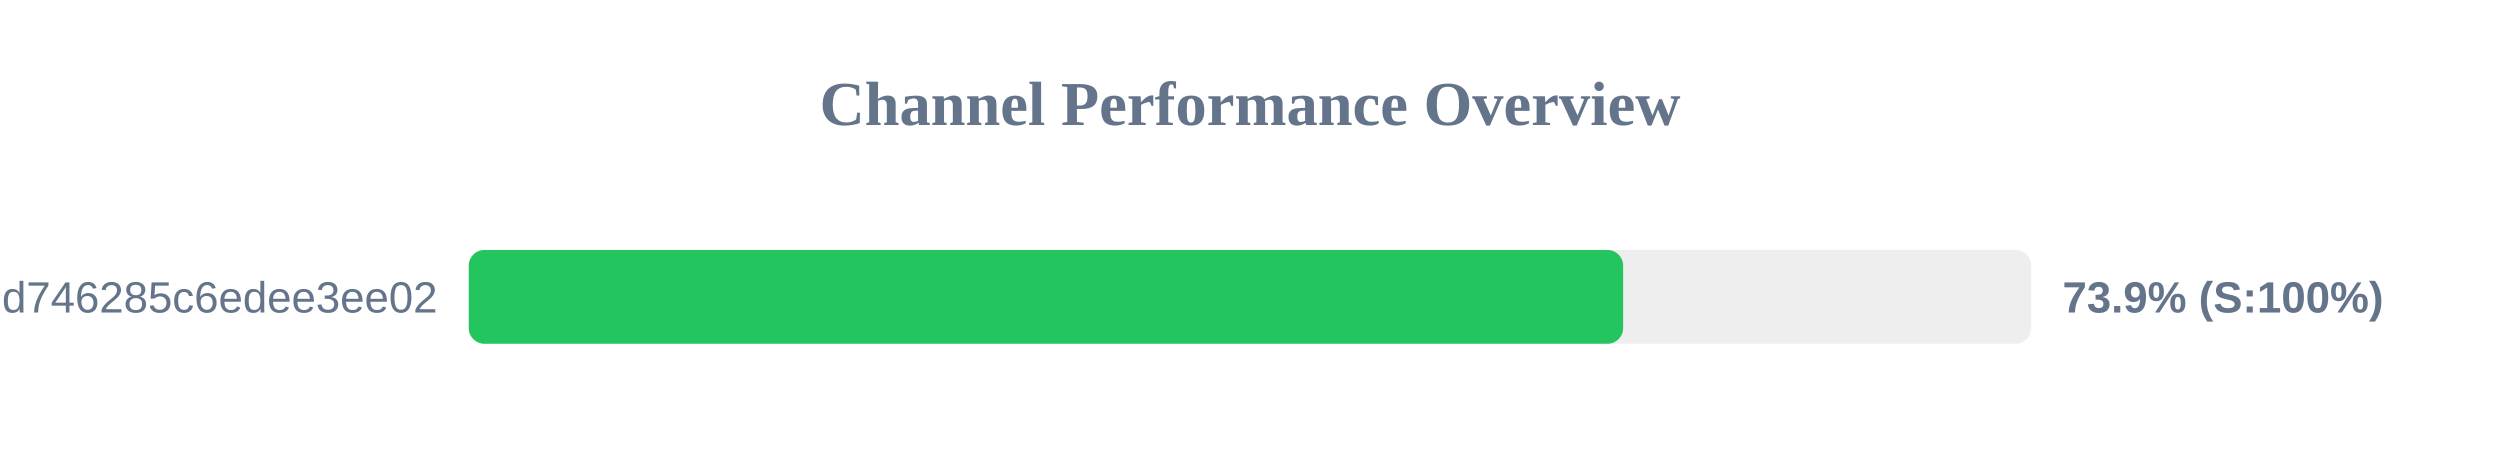
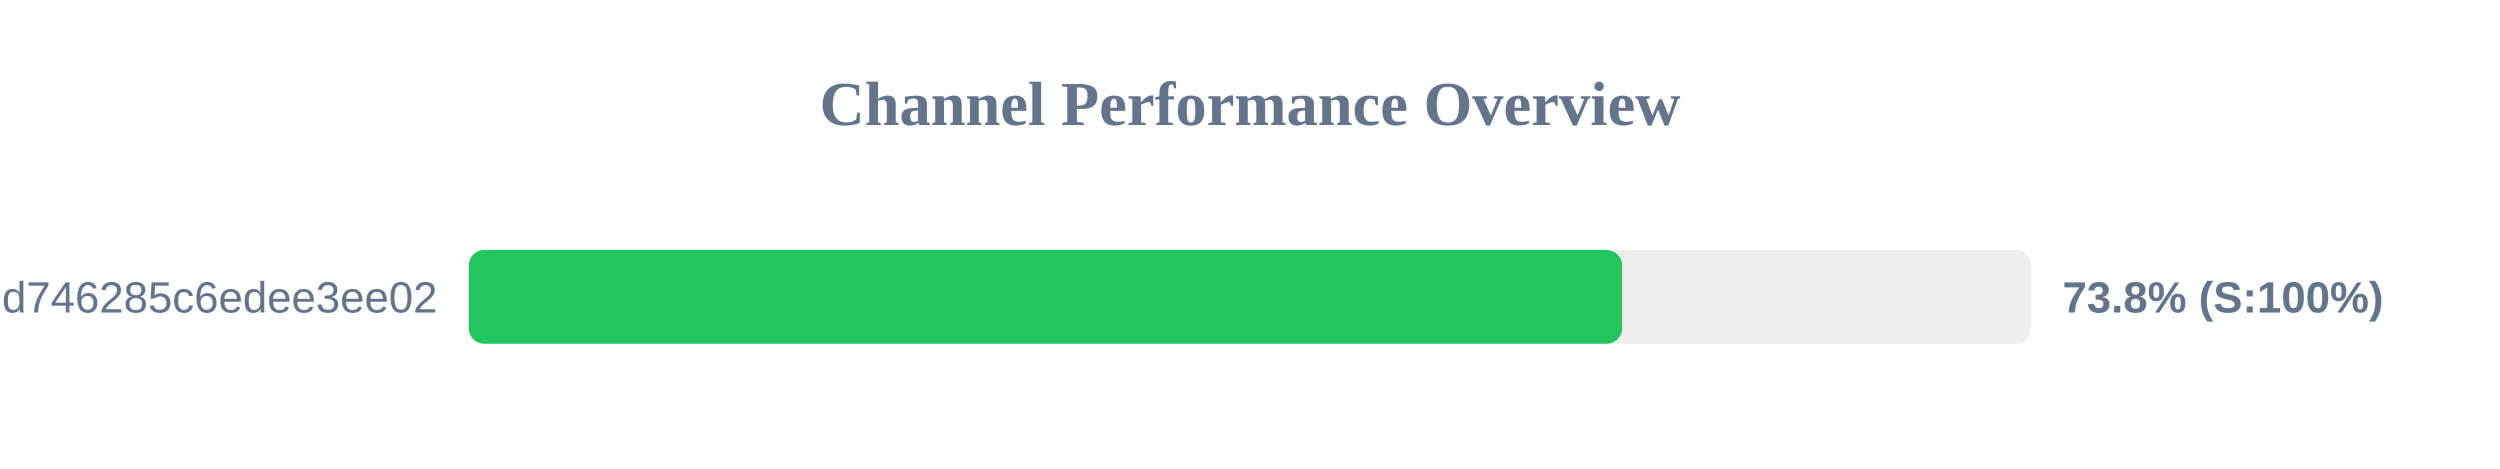
<svg xmlns="http://www.w3.org/2000/svg" width="800" height="150" version="1.1">
  <style>
        .row { font: 14px Arial; fill: #64748b; }
        .score { font: bold 14px Arial; fill: #64748b; }
    </style>
  <text x="400" y="40" text-anchor="middle" font-size="20px" font-weight="bold" fill="#64748b">Channel Performance Overview</text>
  <rect x="150" y="80" width="500" height="30" fill="#eee" rx="5" />
-   <rect x="150" y="80" width="369.4" height="30" fill="#22c55e" rx="5" />
+   <rect x="150" y="80" width="369.1" height="30" fill="#22c55e" rx="5" />
  <text x="140" y="100" text-anchor="end" class="row">cloxy?token=ec0d0114e3dc97d746285c6edee3ee02</text>
-   <text x="660" y="100" text-anchor="start" class="score">73.9% (S:100%)</text>
+   <text x="660" y="100" text-anchor="start" class="score">73.8% (S:100%)</text>
</svg>
